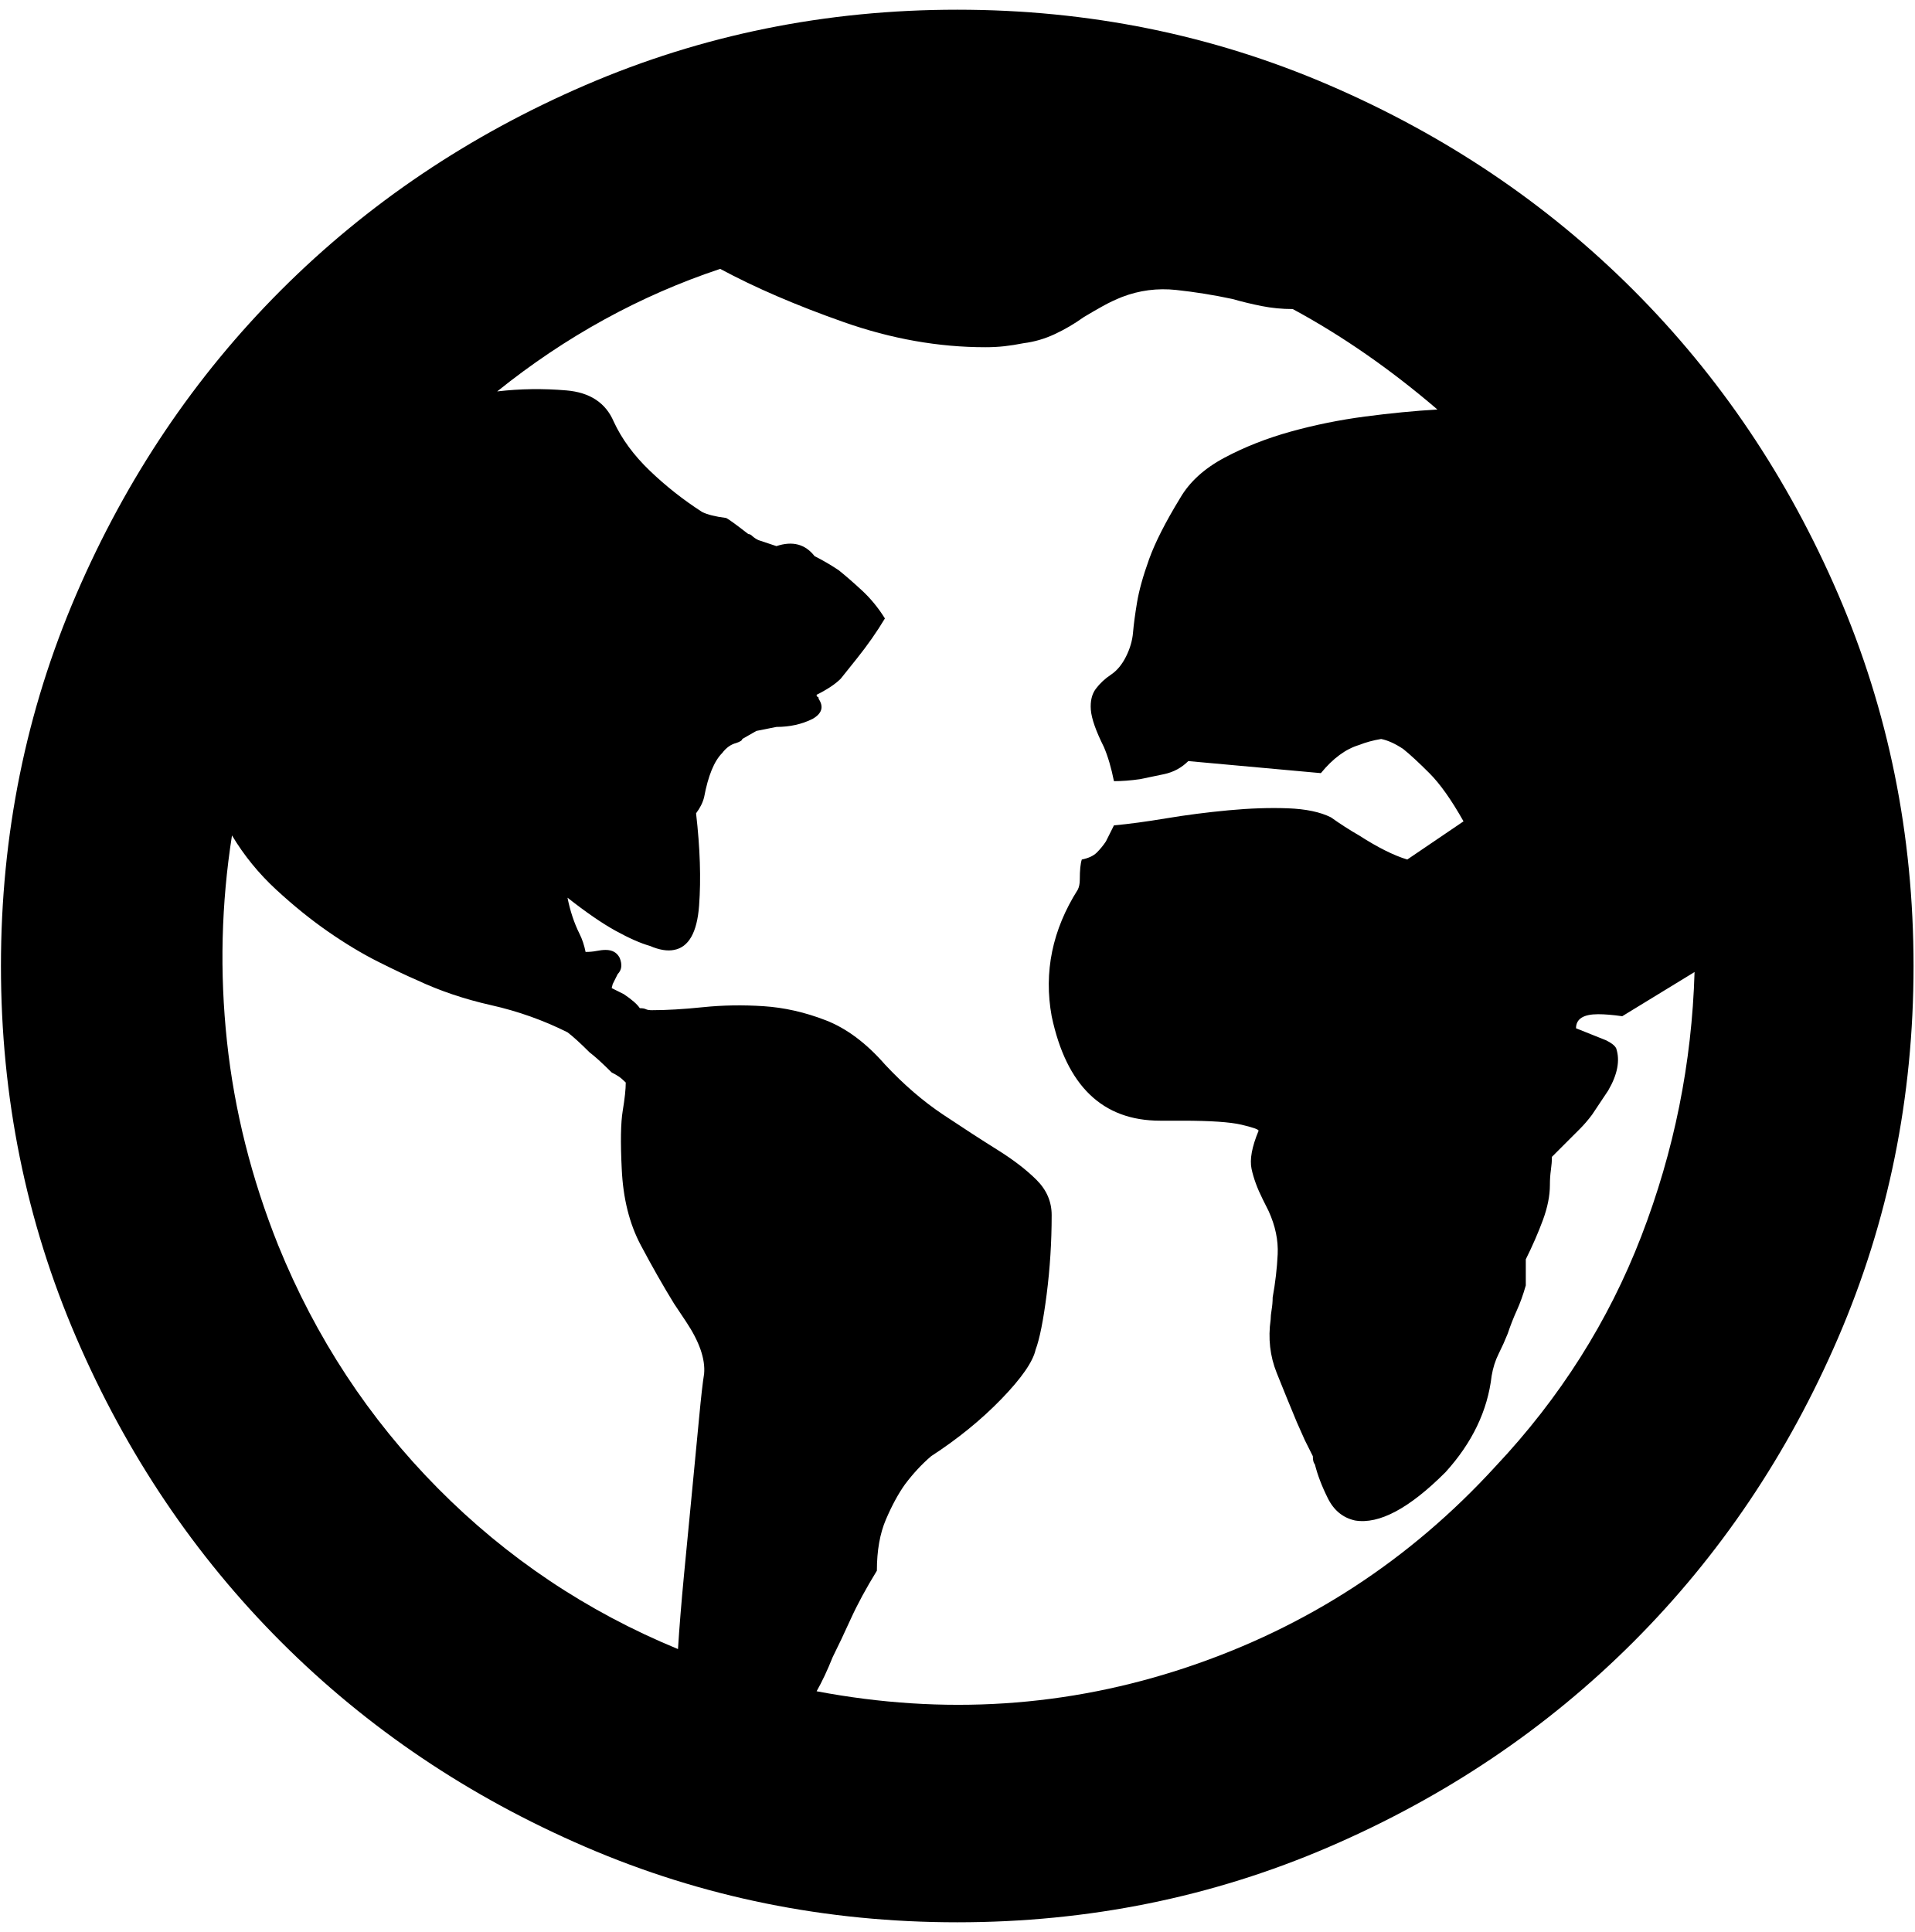
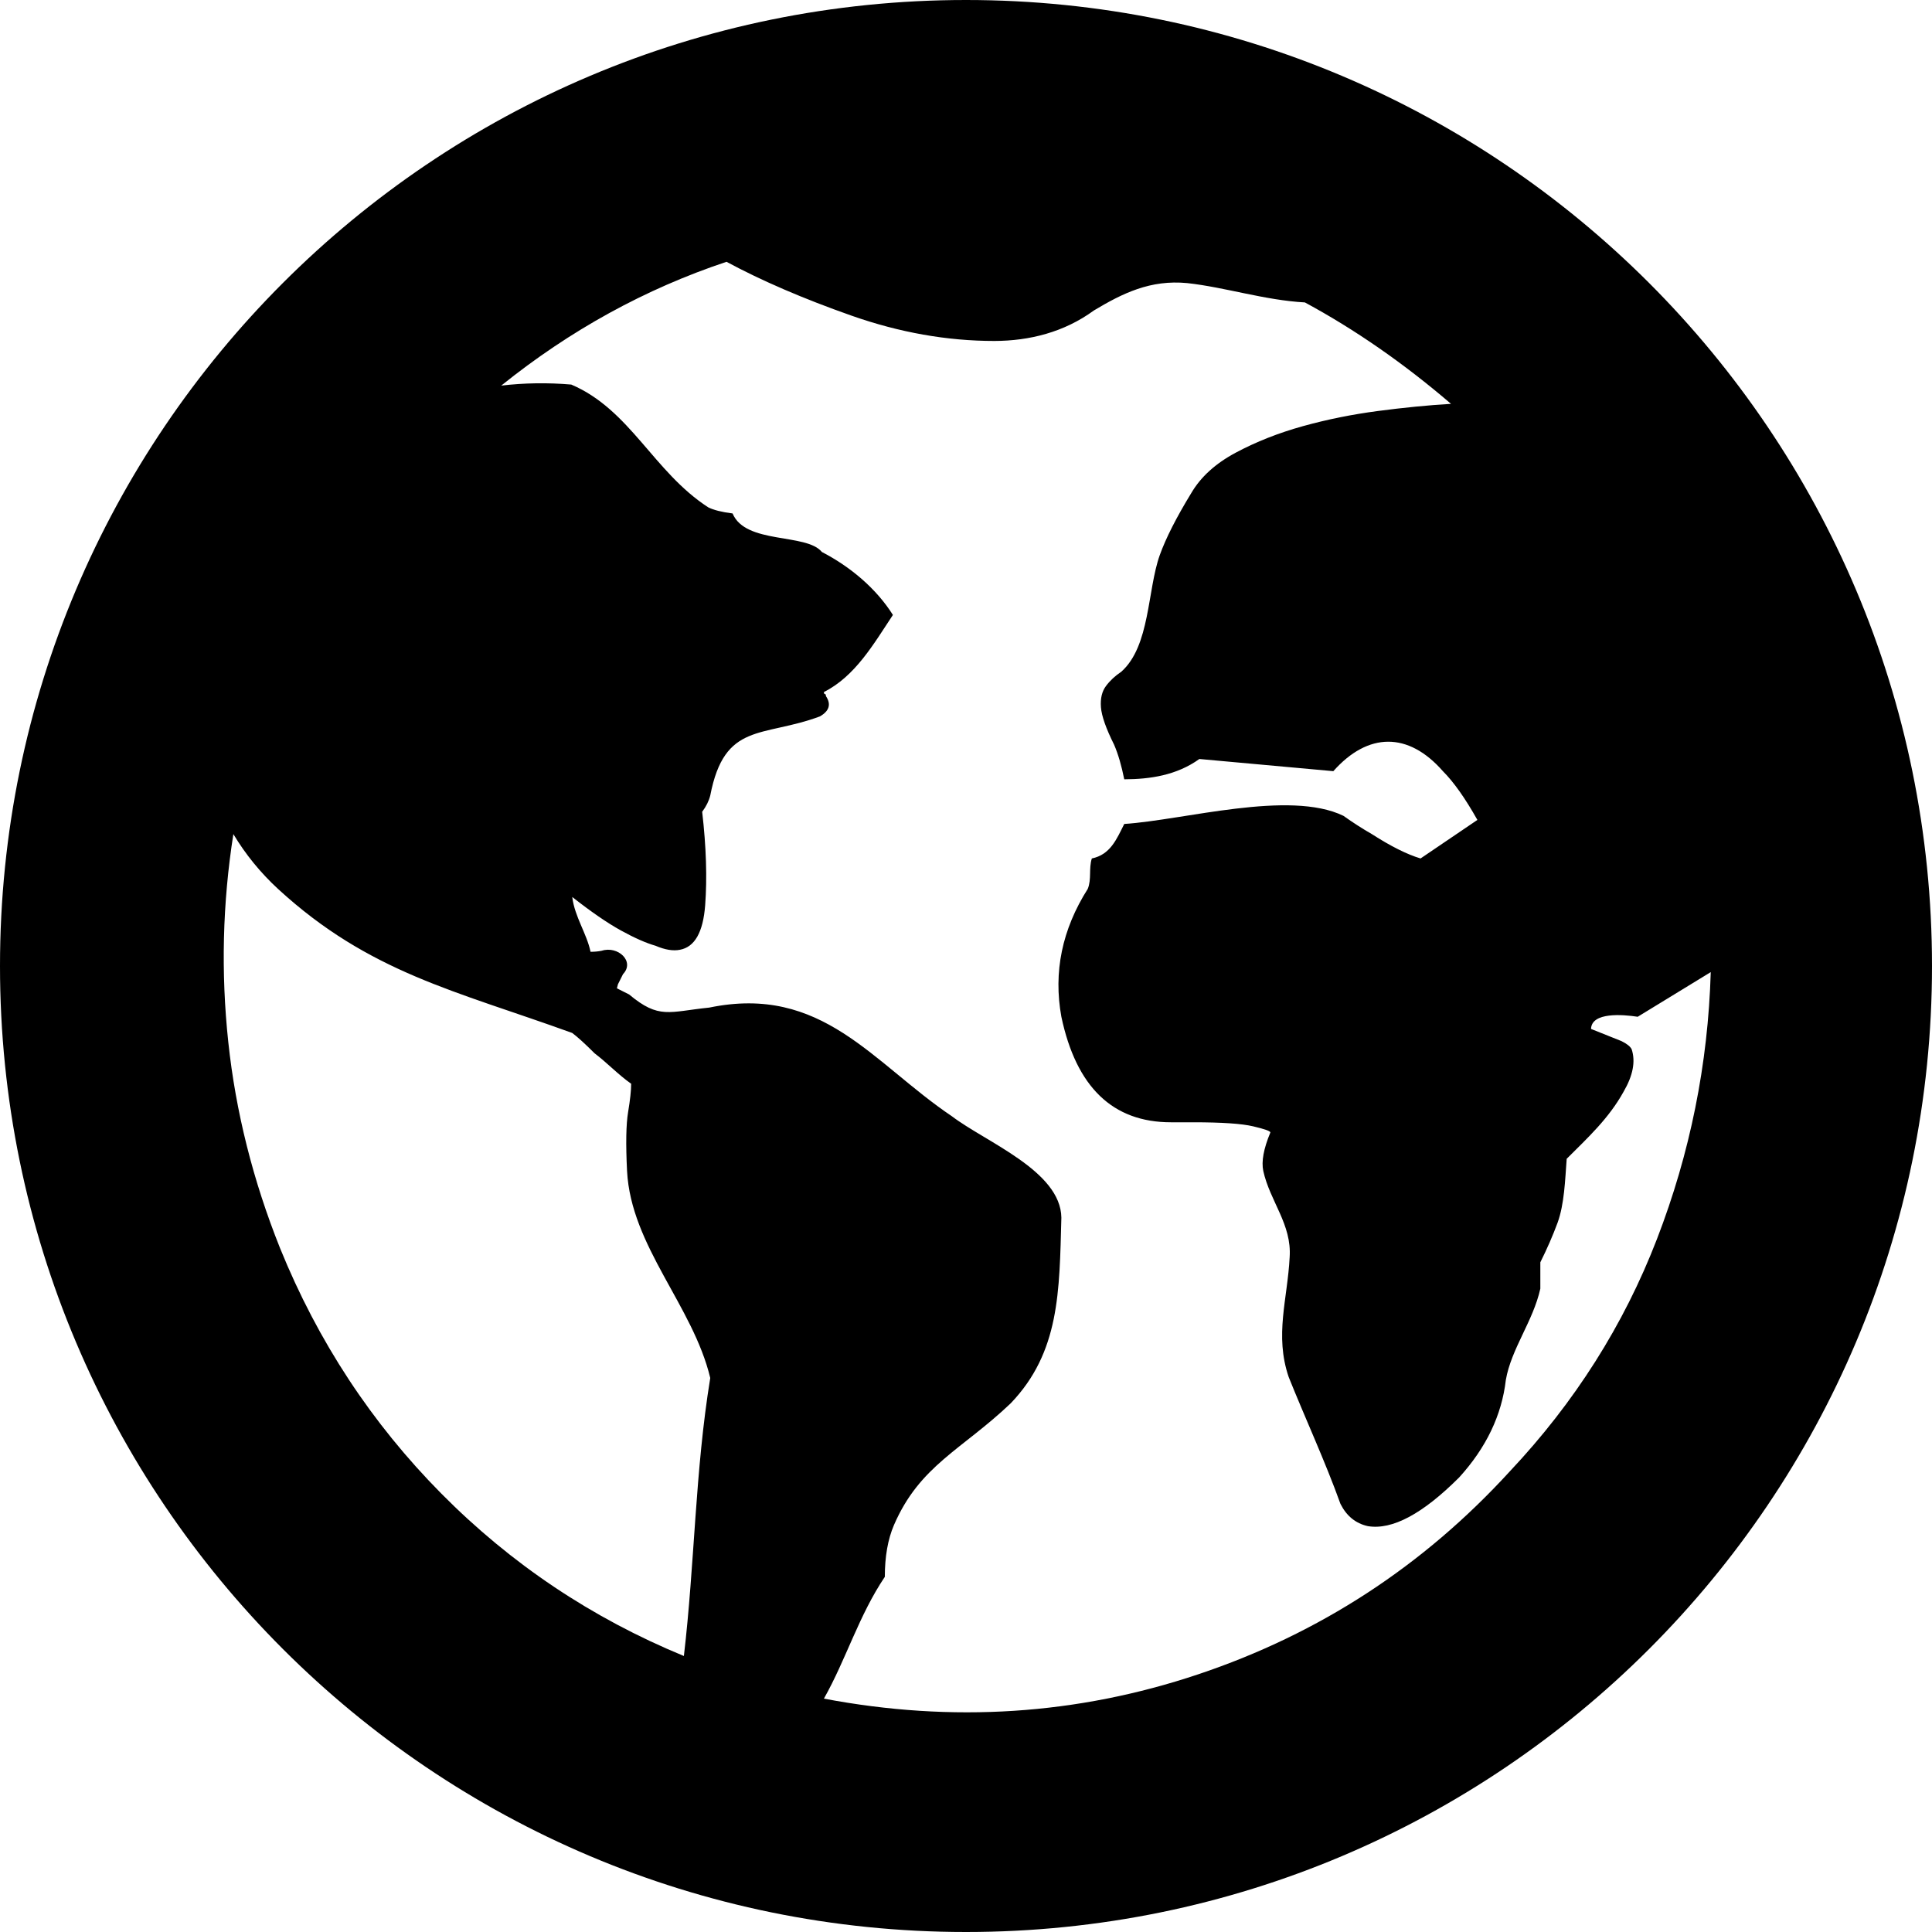
- <svg xmlns="http://www.w3.org/2000/svg" width="987.979" height="997.019" id="svg2" version="1.0">
+ <svg xmlns="http://www.w3.org/2000/svg" width="512" height="512" id="svg2" version="1.0">
  <defs id="defs4" />
-   <g id="layer1" transform="translate(-374.2178,422.7827)">
-     <g id="g3758" transform="matrix(1.036765,0,0,-1.036765,349.825,386.7562)">
-       <path id="path3760" d="m 768,51 c 32,34 56.167,72.167 72.5,114.5 16.333,42.333 25.167,86.167 26.5,131.5 l -36,-22 c -4.667,0.667 -8.667,1 -12,1 -7.333,0 -11,-2.333 -11,-7 l 15,-6 c 2.692,-1.333 4.359,-2.667 5,-4 2,-6 0.667,-13 -4,-21 l -8,-12 c -2,-2.667 -4,-5 -6,-7 l -7,-7 -7,-7 c 0,-2 -0.167,-4.167 -0.5,-6.5 -0.333,-2.333 -0.5,-4.833 -0.5,-7.5 0,-5.334 -1.167,-11.167 -3.5,-17.5 -2.339,-6.333 -5.173,-12.833 -8.5,-19.5 v -13 c -1.333,-4.667 -2.833,-8.833 -4.5,-12.5 -1.667,-3.667 -3.167,-7.5 -4.5,-11.5 -1.333,-3.333 -2.833,-6.667 -4.5,-10 -1.667,-3.333 -2.833,-7 -3.5,-11 -2,-17.333 -9.667,-33.333 -23,-48 -18,-18 -33,-26 -45,-24 -6,1.333 -10.5,5 -13.5,11 -3,6 -5.167,11.667 -6.5,17 -0.667,0.667 -1,2 -1,4 l -4,8 -4,9 c -3.336,8 -6.669,16.167 -10,24.5 -3.333,8.333 -4.333,17.167 -3,26.5 0,1.333 0.167,3 0.5,5 0.333,2 0.5,4 0.5,6 1.333,7.333 2.167,14.5 2.5,21.5 0.333,7 -1.167,14.167 -4.5,21.5 l -3,6 c -2.667,5.333 -4.5,10.333 -5.5,15 -1,4.667 0.167,11 3.5,19 0,0.667 -2.833,1.667 -8.5,3 -5.667,1.333 -15.5,2 -29.5,2 h -8 -3 c -28.667,0 -46.667,17.333 -54,52 -4,22 0.333,43 13,63 0.667,1.333 1,3 1,5 0,4.667 0.333,8 1,10 3.333,0.667 5.833,1.833 7.5,3.5 1.667,1.667 3.167,3.5 4.5,5.5 l 4,8 c 7.333,0.667 16,1.833 26,3.5 10,1.667 20.333,3 31,4 10.667,1 20.5,1.333 29.5,1 9,-0.333 16.167,-1.833 21.5,-4.5 4.677,-3.333 9.344,-6.333 14,-9 9.333,-6 17.333,-10 24,-12 l 28,19 c -6,10.667 -11.667,18.667 -17,24 -5.344,5.333 -9.678,9.333 -13,12 -4,2.667 -7.667,4.333 -11,5 -4,-0.667 -7.667,-1.667 -11,-3 -6.667,-2 -13,-6.667 -19,-14 l -66,6 c -3.333,-3.333 -7.333,-5.5 -12,-6.5 -4.667,-1 -8.667,-1.833 -12,-2.5 -4.667,-0.667 -9,-1 -13,-1 -1.333,6.667 -3,12.333 -5,17 -4,8 -6.167,14.167 -6.5,18.5 -0.333,4.333 0.5,7.833 2.5,10.5 2,2.667 4.5,5 7.5,7 3,2 5.5,5 7.5,9 2,4 3.167,8 3.5,12 0.333,4 1,9 2,15 1,6 3,13.167 6,21.5 3,8.333 8.167,18.5 15.5,30.5 4.667,8 12,14.667 22,20 10,5.333 21,9.667 33,13 12,3.333 24.333,5.833 37,7.5 12.667,1.667 24.667,2.834 36,3.5 -23.333,20 -47.333,36.667 -72,50 -5.333,0 -10.5,0.5 -15.5,1.5 -5,1 -9.833,2.167 -14.5,3.5 -9.338,2 -18.671,3.5 -28,4.5 -9.333,1 -18.333,-0.167 -27,-3.5 -3.333,-1.333 -6.5,-2.833 -9.5,-4.5 -3,-1.667 -6.167,-3.5 -9.5,-5.5 -4.667,-3.343 -9.5,-6.176 -14.5,-8.5 -5,-2.333 -10.167,-3.833 -15.5,-4.5 -3.333,-0.667 -6.5,-1.167 -9.5,-1.5 -3,-0.333 -6.167,-0.5 -9.5,-0.5 -23.333,0 -46.833,4.167 -70.5,12.5 -23.667,8.333 -44.167,17.167 -61.5,26.5 -40,-13.335 -77,-33.668 -111,-61 11.333,1.333 22.833,1.5 34.5,0.5 11.667,-1 19.5,-6.167 23.5,-15.5 4,-8.667 10,-16.833 18,-24.5 8,-7.667 16.667,-14.5 26,-20.5 2.667,-1.333 6.667,-2.333 12,-3 1.333,-0.667 5,-3.333 11,-8 0.667,0 1.333,-0.333 2,-1 0.667,-0.667 1.667,-1.333 3,-2 l 9,-3 c 8,2.667 14.333,1 19,-5 4,-2 8,-4.333 12,-7 3.337,-2.667 7.17,-6 11.5,-10 4.337,-4 8.17,-8.667 11.5,-14 -4,-6.668 -8.667,-13.335 -14,-20 l -8,-10 c -1.333,-1.333 -3,-2.667 -5,-4 -2,-1.333 -4.333,-2.667 -7,-4 0,-0.667 0.167,-1 0.5,-1 0.333,0 0.5,-0.333 0.5,-1 2.667,-4 1.667,-7.333 -3,-10 -5.333,-2.667 -11.333,-4 -18,-4 l -10,-2 -7,-4 c 0,-0.668 -1,-1.335 -3,-2 -2.667,-0.679 -5,-2.346 -7,-5 -4,-4 -7,-11.333 -9,-22 -0.667,-2.668 -2,-5.335 -4,-8 2,-17.333 2.5,-32.667 1.5,-46 -1,-13.333 -5.167,-20.667 -12.5,-22 -3.333,-0.667 -7.333,0 -12,2 -4.668,1.333 -10.335,3.833 -17,7.5 -6.667,3.667 -14.667,9.167 -24,16.5 0.667,-3.333 1.5,-6.5 2.5,-9.5 1,-3 2.167,-5.833 3.5,-8.5 1.333,-2.667 2.333,-5.667 3,-9 2,0 3.833,0.167 5.5,0.5 1.667,0.333 3.167,0.5 4.5,0.5 3.338,0 5.672,-1.333 7,-4 1.333,-3.333 1,-6 -1,-8 l -2.5,-5 -0.5,-2 6,-3 c 4,-2.667 6.667,-5 8,-7 1.333,0 2.333,-0.167 3,-0.5 0.667,-0.333 1.667,-0.5 3,-0.5 7.333,0 15.833,0.5 25.5,1.5 9.667,1 19.667,1.167 30,0.5 10.335,-0.667 20.668,-3 31,-7 10.335,-4 20.168,-11.333 29.5,-22 9.333,-10 19,-18.333 29,-25 10,-6.667 19,-12.5 27,-17.5 8,-5 14.5,-10 19.5,-15 5,-5 7.5,-10.833 7.5,-17.5 0,-13.333 -0.833,-26.5 -2.5,-39.5 C 542.833,123.5 541,114.333 539,109 537.667,103 532,94.833 522,84.5 512,74.167 500.333,64.667 487,56 482.333,52 478,47.333 474,42 470.667,37.333 467.5,31.5 464.5,24.5 461.5,17.5 460,9 460,-1 c -5.333,-8.667 -9.667,-16.667 -13,-24 -3.333,-7.333 -6.333,-13.667 -9,-19 -2.67,-6.667 -5.337,-12.333 -8,-17 63.333,-12 124.833,-8 184.5,12 C 674.167,-29 725.334,4.333 768,51 z M 361,-40 c 0.667,10.667 1.667,23 3,37 1.336,14 2.669,27.833 4,41.5 1.333,13.667 2.5,25.833 3.5,36.5 1,10.667 1.833,18 2.5,22 0.667,7.333 -2.333,16 -9,26 l -6,9 c -5.333,8.667 -10.833,18.334 -16.5,29 -5.672,10.667 -8.838,23.334 -9.5,38 -0.667,13.333 -0.5,23 0.5,29 1,6 1.5,10.667 1.5,14 -1.333,1.333 -2.5,2.333 -3.5,3 -1,0.668 -2.167,1.334 -3.5,2 -4.669,4.667 -8.336,8 -11,10 -4.669,4.667 -8.336,8 -11,10 -12,6 -24.667,10.5 -38,13.5 -13.334,3 -25.667,7.167 -37,12.5 -4.667,2 -11,5 -19,9 -8,4 -16.333,9 -25,15 -8.667,6 -17.333,13 -26,21 -8.667,8 -16,17 -22,27 -5.337,-34 -6.171,-68.167 -2.5,-102.5 C 140.167,228.167 148.667,194.333 162,161 180.667,115 207.167,74.667 241.5,40 275.834,5.333 315.667,-21.333 361,-40 z m 139,816 c 65.333,0 127,-12.5 185,-37.5 58,-25 108.5,-59 151.5,-102 43,-43 77,-93.5 102,-151.5 25,-58 37.5,-119.667 37.5,-185 0,-65.333 -12.5,-127 -37.5,-185 -25,-58 -59,-108.5 -102,-151.5 -43,-43 -93.5,-77 -151.5,-102 -58,-25 -119.667,-37.5 -185,-37.5 -65.333,0 -127,12.5 -185,37.5 -58,25 -108.5,59 -151.5,102 -43,43 -77,93.5 -102,151.5 -25,58 -37.5,119.667 -37.5,185 0,65.333 12.5,127 37.5,185 25,58 59,108.5 102,151.5 43,43 93.5,77 151.5,102 58,25 119.667,37.5 185,37.5 z" style="fill:currentColor" />
-     </g>
+   <g id="layer1" transform="translate(-374.2178,-62.23637)">
+     <path style="fill:#000000;fill-opacity:1;stroke:none" d="m 630.218,62.236 c -141.385,0 -256,114.615 -256,256 0,141.385 114.615,256 256,256 141.385,0 256,-114.615 256,-256 0,-141.385 -114.615,-256 -256,-256 z M 566.753,131.618 c 9.322,5.019 20.341,9.768 33.07,14.249 12.728,4.482 25.368,6.727 37.917,6.727 9.261,-0.018 18.5,-2.317 26.359,-8.073 7.609,-4.56 14.974,-8.199 24.738,-7.262 10.032,1.096 20.597,4.55 31.189,5.123 13.266,7.171 26.179,16.121 38.727,26.877 -6.095,0.358 -12.559,1 -19.372,1.897 -6.812,0.897 -13.437,2.228 -19.891,4.02 -6.454,1.793 -12.373,4.135 -17.751,7.003 -5.378,2.868 -9.324,6.445 -11.834,10.748 -3.944,6.454 -6.719,11.924 -8.332,16.405 -3.321,9.293 -2.536,24.119 -10.213,30.93 -1.613,1.076 -2.961,2.327 -4.036,3.761 -1.076,1.434 -1.525,3.311 -1.345,5.641 0.179,2.33 1.35,5.651 3.502,9.953 1.076,2.51 1.958,5.557 2.675,9.143 6.811,-0.022 13.876,-1.047 19.907,-5.382 l 35.502,3.226 c 9.164,-10.322 19.843,-10.494 29.033,0 2.868,2.868 5.916,7.183 9.143,12.92 l -15.06,10.213 c -3.586,-1.076 -7.884,-3.225 -12.904,-6.452 -2.504,-1.434 -5.023,-3.054 -7.538,-4.847 -14.308,-6.945 -42.325,1.143 -58.083,2.156 -2.055,4.109 -3.71,8.134 -8.592,9.143 -0.848,2.659 -0.029,5.512 -1.086,8.073 -6.812,10.756 -9.138,22.049 -6.987,33.88 3.944,18.644 13.616,27.964 29.033,27.964 l 1.621,0 4.296,0 c 7.529,0 12.823,0.353 15.87,1.07 3.048,0.717 4.571,1.262 4.571,1.621 -1.793,4.303 -2.418,7.703 -1.88,10.213 1.776,8.053 7.586,14.147 6.987,22.857 -0.557,11.079 -4.04,20.631 -0.259,31.741 4.311,10.777 9.726,22.479 13.714,33.605 1.613,3.227 4.036,5.2 7.262,5.917 6.454,1.076 14.522,-3.223 24.203,-12.904 7.171,-7.888 11.293,-16.502 12.369,-25.824 1.42,-8.251 7.236,-15.582 9.143,-24.203 l 0,-6.987 c 1.789,-3.586 3.313,-7.082 4.571,-10.488 1.794,-4.951 1.991,-11.26 2.415,-16.94 5.637,-5.637 11.137,-10.669 15.06,-17.751 2.51,-4.303 3.232,-8.056 2.156,-11.283 -0.345,-0.717 -1.243,-1.439 -2.691,-2.156 l -8.073,-3.226 c 0.138,-4.508 8.427,-3.837 12.369,-3.226 l 19.356,-11.834 c -0.717,24.381 -5.465,47.96 -14.249,70.727 -8.784,22.767 -21.777,43.283 -38.987,61.568 -22.946,25.098 -50.471,43.031 -82.561,53.787 -32.09,10.756 -65.164,12.906 -99.226,6.452 5.864,-10.36 9.249,-22.033 16.146,-32.276 0,-5.378 0.802,-9.95 2.415,-13.714 6.845,-15.836 18.014,-19.957 30.93,-32.259 13.033,-13.585 12.911,-29.637 13.439,-49.216 -0.178,-12.393 -19.993,-20 -29.05,-26.894 -20.993,-14.147 -34.324,-34.961 -64.259,-28.774 -10.699,1.091 -13.288,3.17 -21.252,-3.485 l -3.226,-1.621 0.276,-1.07 1.345,-2.691 c 3.213,-3.361 -1.348,-7.586 -5.658,-6.192 -0.897,0.179 -1.875,0.276 -2.95,0.276 -0.983,-4.803 -4.206,-9.272 -4.847,-14.525 5.019,3.944 9.334,6.911 12.92,8.883 3.585,1.972 6.632,3.32 9.143,4.036 2.51,1.076 4.659,1.429 6.452,1.07 3.944,-0.717 6.173,-4.663 6.711,-11.834 0.538,-7.171 0.281,-15.416 -0.794,-24.738 1.076,-1.433 1.781,-2.877 2.14,-4.312 3.789,-19.596 13.825,-15.299 29.05,-20.96 2.51,-1.434 3.039,-3.231 1.605,-5.382 0,-0.359 -0.08,-0.535 -0.259,-0.535 -0.179,0 -0.276,-0.192 -0.276,-0.551 8.276,-4.157 13.152,-12.667 18.286,-20.426 -4.374,-6.932 -11.165,-12.72 -18.821,-16.681 -4.105,-5.064 -20.223,-1.959 -23.668,-10.213 -2.868,-0.359 -5.018,-0.904 -6.452,-1.621 -14.521,-9.41 -20.654,-25.865 -36.296,-32.535 -6.275,-0.538 -12.466,-0.441 -18.561,0.276 18.286,-14.7 38.192,-25.639 59.704,-32.811 z M 436.062,283.286 c 3.227,5.378 7.173,10.222 11.834,14.525 24.191,22.223 46.931,26.933 77.974,38.176 1.433,1.076 3.406,2.872 5.917,5.382 3.382,2.567 6.244,5.641 9.694,8.073 0,1.793 -0.273,4.295 -0.811,7.522 -0.538,3.227 -0.634,8.424 -0.276,15.595 1.036,19.954 17.492,35.749 22.047,54.857 -4.04,24.763 -4.098,49.102 -6.987,73.678 -24.381,-10.039 -45.794,-24.379 -64.259,-43.023 -18.465,-18.644 -32.725,-40.33 -42.764,-65.07 -7.171,-17.927 -11.742,-36.133 -13.714,-54.598 -1.974,-18.465 -1.525,-36.831 1.345,-55.117 z" id="path3163" />
  </g>
</svg>
